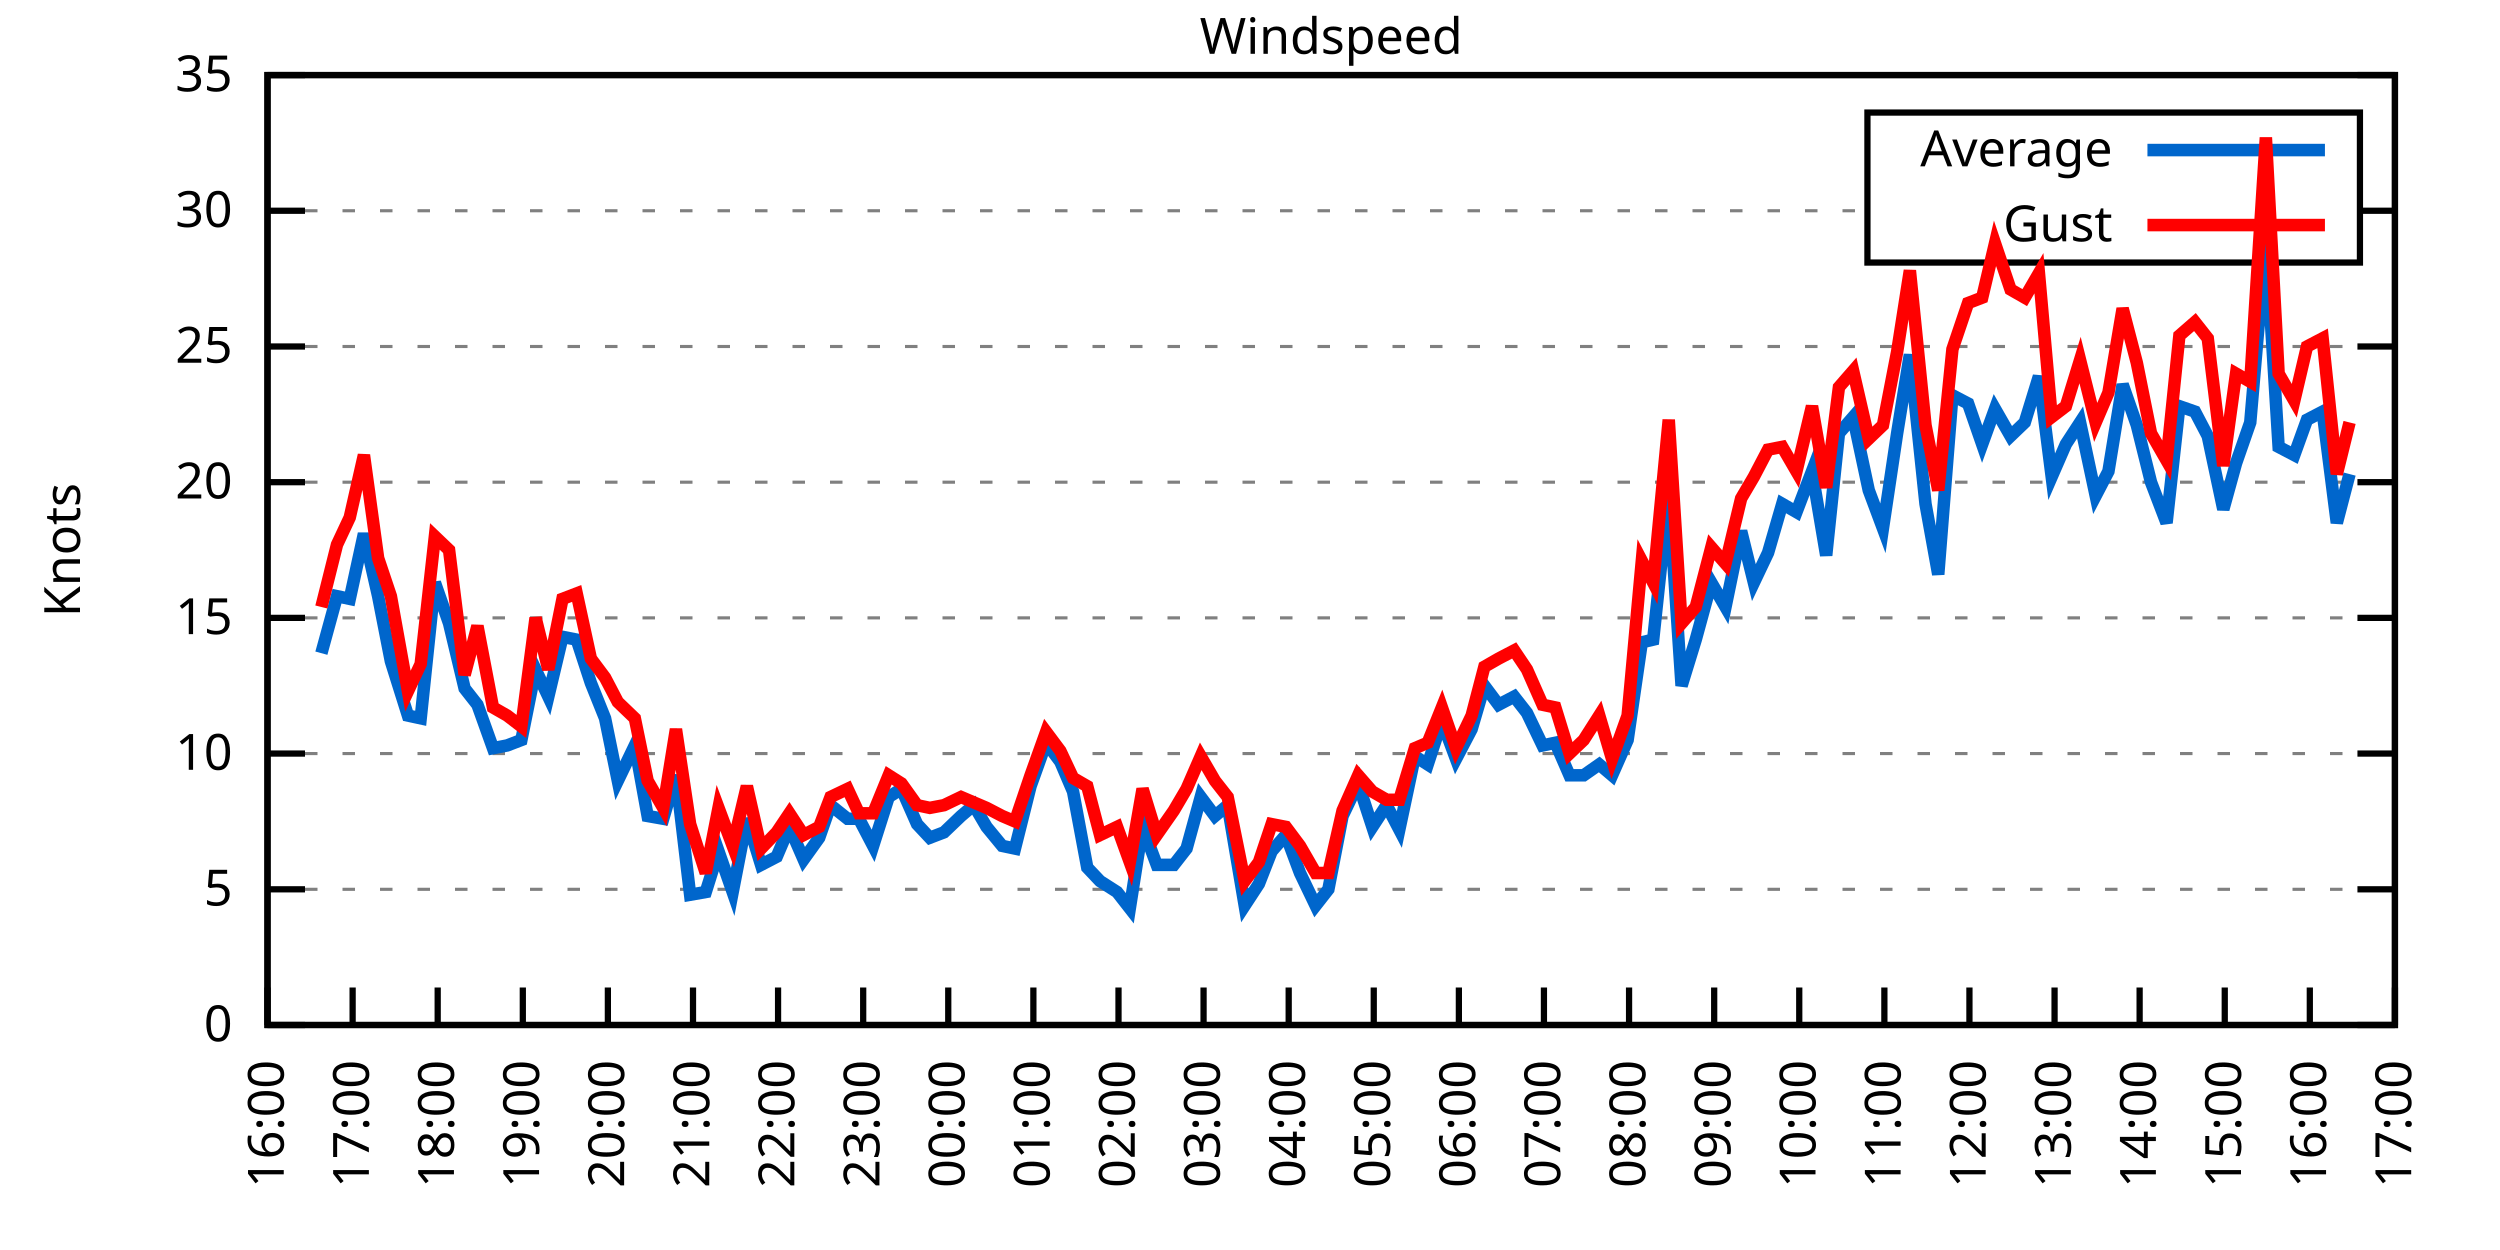
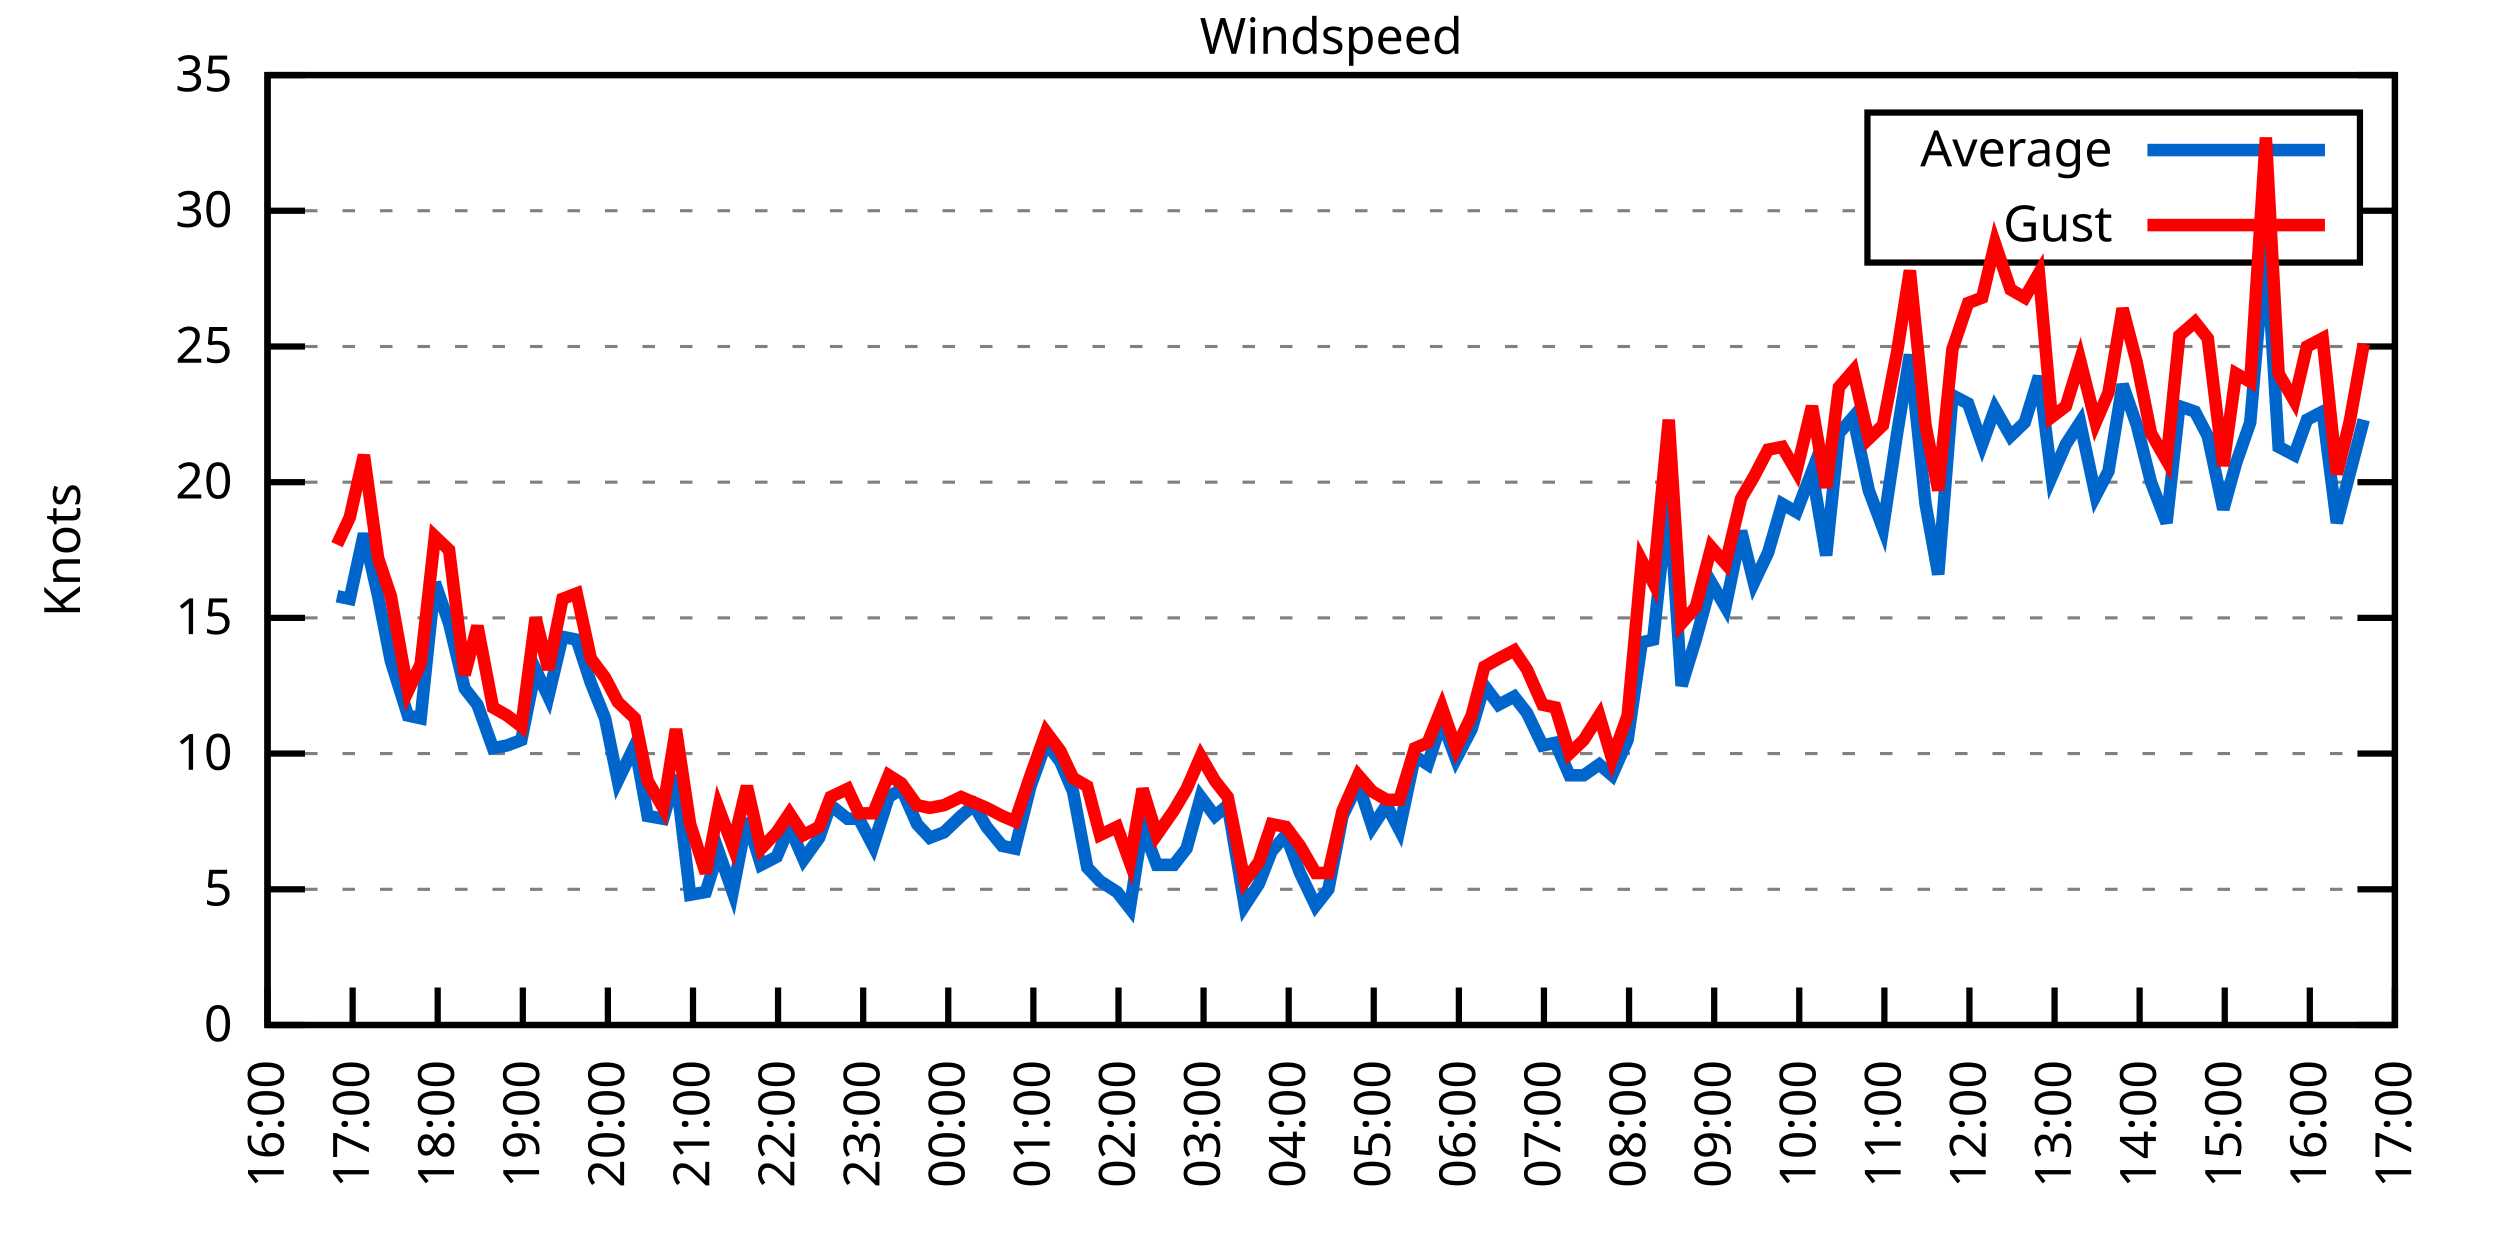
<svg xmlns="http://www.w3.org/2000/svg" xmlns:xlink="http://www.w3.org/1999/xlink" width="400" height="200" viewBox="0 0 400 200">
  <g id="gnuplot_canvas">
    <rect x="0" y="0" width="400" height="200" fill="none" />
    <defs>
      <circle id="gpDot" r="0.5" stroke-width="0.5" stroke="currentColor" />
      <path id="gpPt0" stroke-width="0.333" stroke="currentColor" d="M-1,0 h2 M0,-1 v2" />
      <path id="gpPt1" stroke-width="0.333" stroke="currentColor" d="M-1,-1 L1,1 M1,-1 L-1,1" />
      <path id="gpPt2" stroke-width="0.333" stroke="currentColor" d="M-1,0 L1,0 M0,-1 L0,1 M-1,-1 L1,1 M-1,1 L1,-1" />
      <rect id="gpPt3" stroke-width="0.333" stroke="currentColor" x="-1" y="-1" width="2" height="2" />
      <rect id="gpPt4" stroke-width="0.333" stroke="currentColor" fill="currentColor" x="-1" y="-1" width="2" height="2" />
      <circle id="gpPt5" stroke-width="0.333" stroke="currentColor" cx="0" cy="0" r="1" />
      <use xlink:href="#gpPt5" id="gpPt6" fill="currentColor" stroke="none" />
      <path id="gpPt7" stroke-width="0.333" stroke="currentColor" d="M0,-1.33 L-1.33,0.67 L1.33,0.67 z" />
      <use xlink:href="#gpPt7" id="gpPt8" fill="currentColor" stroke="none" />
      <use xlink:href="#gpPt7" id="gpPt9" stroke="currentColor" transform="rotate(180)" />
      <use xlink:href="#gpPt9" id="gpPt10" fill="currentColor" stroke="none" />
      <use xlink:href="#gpPt3" id="gpPt11" stroke="currentColor" transform="rotate(45)" />
      <use xlink:href="#gpPt11" id="gpPt12" fill="currentColor" stroke="none" />
      <path id="gpPt13" stroke-width="0.333" stroke="currentColor" d="M0,1.330 L1.265,0.411 L0.782,-1.067 L-0.782,-1.076 L-1.265,0.411 z" />
      <use xlink:href="#gpPt13" id="gpPt14" fill="currentColor" stroke="none" />
      <filter id="textbox" filterUnits="objectBoundingBox" x="0" y="0" height="1" width="1">
        <feFlood flood-color="white" flood-opacity="1" result="bgnd" />
        <feComposite in="SourceGraphic" in2="bgnd" operator="atop" />
      </filter>
      <filter id="greybox" filterUnits="objectBoundingBox" x="0" y="0" height="1" width="1">
        <feFlood flood-color="lightgrey" flood-opacity="1" result="grey" />
        <feComposite in="SourceGraphic" in2="grey" operator="atop" />
      </filter>
    </defs>
    <g fill="none" color="white" stroke="currentColor" stroke-width="1.00" stroke-linecap="butt" stroke-linejoin="miter">
</g>
    <g fill="none" color="black" stroke="currentColor" stroke-width="1.00" stroke-linecap="butt" stroke-linejoin="miter">
      <g stroke="none" shape-rendering="crispEdges">
        <polygon fill="rgb(255, 255, 255)" points="42.80,164.00 383.18,164.00 383.18,12.02 42.80,12.02 " />
      </g>
    </g>
    <g fill="none" color="black" stroke="currentColor" stroke-width="1.00" stroke-linecap="butt" stroke-linejoin="miter">
</g>
    <g fill="none" color="black" stroke="black" stroke-width="0.50" stroke-linecap="butt" stroke-linejoin="miter">
</g>
    <g fill="none" color="gray" stroke="currentColor" stroke-width="0.50" stroke-linecap="butt" stroke-linejoin="miter">
      <path stroke="gray" stroke-dasharray="2,4" class="gridline" d="M42.80,164.00 L383.19,164.00  " />
    </g>
    <g fill="none" color="gray" stroke="gray" stroke-width="1.00" stroke-linecap="butt" stroke-linejoin="miter">
</g>
    <g fill="none" color="black" stroke="currentColor" stroke-width="1.00" stroke-linecap="butt" stroke-linejoin="miter">
      <path stroke="black" d="M42.80,164.00 L48.80,164.00 M383.19,164.00 L377.19,164.00  " />
      <g transform="translate(37.20,166.60)" stroke="none" fill="black" font-family="Sans" font-size="8.00" text-anchor="end">
        <text>
          <tspan font-family="Sans"> 0</tspan>
        </text>
      </g>
    </g>
    <g fill="none" color="black" stroke="currentColor" stroke-width="1.00" stroke-linecap="butt" stroke-linejoin="miter">
</g>
    <g fill="none" color="black" stroke="black" stroke-width="0.50" stroke-linecap="butt" stroke-linejoin="miter">
</g>
    <g fill="none" color="gray" stroke="currentColor" stroke-width="0.50" stroke-linecap="butt" stroke-linejoin="miter">
      <path stroke="gray" stroke-dasharray="2,4" class="gridline" d="M42.80,142.29 L383.19,142.29  " />
    </g>
    <g fill="none" color="gray" stroke="gray" stroke-width="1.00" stroke-linecap="butt" stroke-linejoin="miter">
</g>
    <g fill="none" color="black" stroke="currentColor" stroke-width="1.00" stroke-linecap="butt" stroke-linejoin="miter">
      <path stroke="black" d="M42.80,142.29 L48.80,142.29 M383.19,142.29 L377.19,142.29  " />
      <g transform="translate(37.20,144.89)" stroke="none" fill="black" font-family="Sans" font-size="8.00" text-anchor="end">
        <text>
          <tspan font-family="Sans"> 5</tspan>
        </text>
      </g>
    </g>
    <g fill="none" color="black" stroke="currentColor" stroke-width="1.00" stroke-linecap="butt" stroke-linejoin="miter">
</g>
    <g fill="none" color="black" stroke="black" stroke-width="0.50" stroke-linecap="butt" stroke-linejoin="miter">
</g>
    <g fill="none" color="gray" stroke="currentColor" stroke-width="0.50" stroke-linecap="butt" stroke-linejoin="miter">
      <path stroke="gray" stroke-dasharray="2,4" class="gridline" d="M42.80,120.57 L383.19,120.57  " />
    </g>
    <g fill="none" color="gray" stroke="gray" stroke-width="1.00" stroke-linecap="butt" stroke-linejoin="miter">
</g>
    <g fill="none" color="black" stroke="currentColor" stroke-width="1.00" stroke-linecap="butt" stroke-linejoin="miter">
      <path stroke="black" d="M42.80,120.57 L48.80,120.57 M383.19,120.57 L377.19,120.57  " />
      <g transform="translate(37.20,123.17)" stroke="none" fill="black" font-family="Sans" font-size="8.00" text-anchor="end">
        <text>
          <tspan font-family="Sans"> 10</tspan>
        </text>
      </g>
    </g>
    <g fill="none" color="black" stroke="currentColor" stroke-width="1.00" stroke-linecap="butt" stroke-linejoin="miter">
</g>
    <g fill="none" color="black" stroke="black" stroke-width="0.50" stroke-linecap="butt" stroke-linejoin="miter">
</g>
    <g fill="none" color="gray" stroke="currentColor" stroke-width="0.50" stroke-linecap="butt" stroke-linejoin="miter">
      <path stroke="gray" stroke-dasharray="2,4" class="gridline" d="M42.80,98.86 L383.19,98.86  " />
    </g>
    <g fill="none" color="gray" stroke="gray" stroke-width="1.00" stroke-linecap="butt" stroke-linejoin="miter">
</g>
    <g fill="none" color="black" stroke="currentColor" stroke-width="1.00" stroke-linecap="butt" stroke-linejoin="miter">
      <path stroke="black" d="M42.80,98.86 L48.80,98.86 M383.19,98.86 L377.19,98.86  " />
      <g transform="translate(37.20,101.46)" stroke="none" fill="black" font-family="Sans" font-size="8.00" text-anchor="end">
        <text>
          <tspan font-family="Sans"> 15</tspan>
        </text>
      </g>
    </g>
    <g fill="none" color="black" stroke="currentColor" stroke-width="1.00" stroke-linecap="butt" stroke-linejoin="miter">
</g>
    <g fill="none" color="black" stroke="black" stroke-width="0.50" stroke-linecap="butt" stroke-linejoin="miter">
</g>
    <g fill="none" color="gray" stroke="currentColor" stroke-width="0.50" stroke-linecap="butt" stroke-linejoin="miter">
      <path stroke="gray" stroke-dasharray="2,4" class="gridline" d="M42.80,77.15 L383.19,77.15  " />
    </g>
    <g fill="none" color="gray" stroke="gray" stroke-width="1.00" stroke-linecap="butt" stroke-linejoin="miter">
</g>
    <g fill="none" color="black" stroke="currentColor" stroke-width="1.00" stroke-linecap="butt" stroke-linejoin="miter">
      <path stroke="black" d="M42.80,77.15 L48.80,77.15 M383.19,77.15 L377.19,77.15  " />
      <g transform="translate(37.20,79.75)" stroke="none" fill="black" font-family="Sans" font-size="8.00" text-anchor="end">
        <text>
          <tspan font-family="Sans"> 20</tspan>
        </text>
      </g>
    </g>
    <g fill="none" color="black" stroke="currentColor" stroke-width="1.00" stroke-linecap="butt" stroke-linejoin="miter">
</g>
    <g fill="none" color="black" stroke="black" stroke-width="0.50" stroke-linecap="butt" stroke-linejoin="miter">
</g>
    <g fill="none" color="gray" stroke="currentColor" stroke-width="0.50" stroke-linecap="butt" stroke-linejoin="miter">
      <path stroke="gray" stroke-dasharray="2,4" class="gridline" d="M42.80,55.44 L383.19,55.44  " />
    </g>
    <g fill="none" color="gray" stroke="gray" stroke-width="1.00" stroke-linecap="butt" stroke-linejoin="miter">
</g>
    <g fill="none" color="black" stroke="currentColor" stroke-width="1.00" stroke-linecap="butt" stroke-linejoin="miter">
      <path stroke="black" d="M42.80,55.44 L48.80,55.44 M383.19,55.44 L377.19,55.44  " />
      <g transform="translate(37.20,58.04)" stroke="none" fill="black" font-family="Sans" font-size="8.00" text-anchor="end">
        <text>
          <tspan font-family="Sans"> 25</tspan>
        </text>
      </g>
    </g>
    <g fill="none" color="black" stroke="currentColor" stroke-width="1.00" stroke-linecap="butt" stroke-linejoin="miter">
</g>
    <g fill="none" color="black" stroke="black" stroke-width="0.50" stroke-linecap="butt" stroke-linejoin="miter">
</g>
    <g fill="none" color="gray" stroke="currentColor" stroke-width="0.50" stroke-linecap="butt" stroke-linejoin="miter">
      <path stroke="gray" stroke-dasharray="2,4" class="gridline" d="M42.80,33.72 L298.79,33.72 M377.59,33.72 L383.19,33.72  " />
    </g>
    <g fill="none" color="gray" stroke="gray" stroke-width="1.00" stroke-linecap="butt" stroke-linejoin="miter">
</g>
    <g fill="none" color="black" stroke="currentColor" stroke-width="1.00" stroke-linecap="butt" stroke-linejoin="miter">
      <path stroke="black" d="M42.80,33.72 L48.80,33.72 M383.19,33.72 L377.19,33.72  " />
      <g transform="translate(37.20,36.32)" stroke="none" fill="black" font-family="Sans" font-size="8.00" text-anchor="end">
        <text>
          <tspan font-family="Sans"> 30</tspan>
        </text>
      </g>
    </g>
    <g fill="none" color="black" stroke="currentColor" stroke-width="1.00" stroke-linecap="butt" stroke-linejoin="miter">
</g>
    <g fill="none" color="black" stroke="black" stroke-width="0.50" stroke-linecap="butt" stroke-linejoin="miter">
</g>
    <g fill="none" color="gray" stroke="currentColor" stroke-width="0.50" stroke-linecap="butt" stroke-linejoin="miter">
      <path stroke="gray" stroke-dasharray="2,4" class="gridline" d="M42.80,12.01 L383.19,12.01  " />
    </g>
    <g fill="none" color="gray" stroke="gray" stroke-width="1.00" stroke-linecap="butt" stroke-linejoin="miter">
</g>
    <g fill="none" color="black" stroke="currentColor" stroke-width="1.00" stroke-linecap="butt" stroke-linejoin="miter">
      <path stroke="black" d="M42.80,12.01 L48.80,12.01 M383.19,12.01 L377.19,12.01  " />
      <g transform="translate(37.20,14.61)" stroke="none" fill="black" font-family="Sans" font-size="8.00" text-anchor="end">
        <text>
          <tspan font-family="Sans"> 35</tspan>
        </text>
      </g>
    </g>
    <g fill="none" color="black" stroke="currentColor" stroke-width="1.00" stroke-linecap="butt" stroke-linejoin="miter">
      <path stroke="black" d="M42.80,164.00 L42.80,158.00  " />
      <g transform="translate(45.40,169.60) rotate(270.00)" stroke="none" fill="black" font-family="Sans" font-size="8.00" text-anchor="end">
        <text>
          <tspan font-family="Sans">16:00</tspan>
        </text>
      </g>
    </g>
    <g fill="none" color="black" stroke="currentColor" stroke-width="1.00" stroke-linecap="butt" stroke-linejoin="miter">
      <path stroke="black" d="M56.42,164.00 L56.42,158.00  " />
      <g transform="translate(59.02,169.60) rotate(270.00)" stroke="none" fill="black" font-family="Sans" font-size="8.00" text-anchor="end">
        <text>
          <tspan font-family="Sans">17:00</tspan>
        </text>
      </g>
    </g>
    <g fill="none" color="black" stroke="currentColor" stroke-width="1.00" stroke-linecap="butt" stroke-linejoin="miter">
      <path stroke="black" d="M70.03,164.00 L70.03,158.00  " />
      <g transform="translate(72.63,169.60) rotate(270.00)" stroke="none" fill="black" font-family="Sans" font-size="8.00" text-anchor="end">
        <text>
          <tspan font-family="Sans">18:00</tspan>
        </text>
      </g>
    </g>
    <g fill="none" color="black" stroke="currentColor" stroke-width="1.00" stroke-linecap="butt" stroke-linejoin="miter">
      <path stroke="black" d="M83.65,164.00 L83.65,158.00  " />
      <g transform="translate(86.25,169.60) rotate(270.00)" stroke="none" fill="black" font-family="Sans" font-size="8.00" text-anchor="end">
        <text>
          <tspan font-family="Sans">19:00</tspan>
        </text>
      </g>
    </g>
    <g fill="none" color="black" stroke="currentColor" stroke-width="1.00" stroke-linecap="butt" stroke-linejoin="miter">
      <path stroke="black" d="M97.26,164.00 L97.26,158.00  " />
      <g transform="translate(99.86,169.60) rotate(270.00)" stroke="none" fill="black" font-family="Sans" font-size="8.00" text-anchor="end">
        <text>
          <tspan font-family="Sans">20:00</tspan>
        </text>
      </g>
    </g>
    <g fill="none" color="black" stroke="currentColor" stroke-width="1.00" stroke-linecap="butt" stroke-linejoin="miter">
      <path stroke="black" d="M110.88,164.00 L110.88,158.00  " />
      <g transform="translate(113.48,169.60) rotate(270.00)" stroke="none" fill="black" font-family="Sans" font-size="8.00" text-anchor="end">
        <text>
          <tspan font-family="Sans">21:00</tspan>
        </text>
      </g>
    </g>
    <g fill="none" color="black" stroke="currentColor" stroke-width="1.00" stroke-linecap="butt" stroke-linejoin="miter">
      <path stroke="black" d="M124.49,164.00 L124.49,158.00  " />
      <g transform="translate(127.09,169.60) rotate(270.00)" stroke="none" fill="black" font-family="Sans" font-size="8.00" text-anchor="end">
        <text>
          <tspan font-family="Sans">22:00</tspan>
        </text>
      </g>
    </g>
    <g fill="none" color="black" stroke="currentColor" stroke-width="1.00" stroke-linecap="butt" stroke-linejoin="miter">
      <path stroke="black" d="M138.11,164.00 L138.11,158.00  " />
      <g transform="translate(140.71,169.60) rotate(270.00)" stroke="none" fill="black" font-family="Sans" font-size="8.00" text-anchor="end">
        <text>
          <tspan font-family="Sans">23:00</tspan>
        </text>
      </g>
    </g>
    <g fill="none" color="black" stroke="currentColor" stroke-width="1.00" stroke-linecap="butt" stroke-linejoin="miter">
      <path stroke="black" d="M151.72,164.00 L151.72,158.00  " />
      <g transform="translate(154.32,169.60) rotate(270.00)" stroke="none" fill="black" font-family="Sans" font-size="8.00" text-anchor="end">
        <text>
          <tspan font-family="Sans">00:00</tspan>
        </text>
      </g>
    </g>
    <g fill="none" color="black" stroke="currentColor" stroke-width="1.00" stroke-linecap="butt" stroke-linejoin="miter">
      <path stroke="black" d="M165.34,164.00 L165.34,158.00  " />
      <g transform="translate(167.94,169.60) rotate(270.00)" stroke="none" fill="black" font-family="Sans" font-size="8.00" text-anchor="end">
        <text>
          <tspan font-family="Sans">01:00</tspan>
        </text>
      </g>
    </g>
    <g fill="none" color="black" stroke="currentColor" stroke-width="1.00" stroke-linecap="butt" stroke-linejoin="miter">
      <path stroke="black" d="M178.96,164.00 L178.96,158.00  " />
      <g transform="translate(181.56,169.60) rotate(270.00)" stroke="none" fill="black" font-family="Sans" font-size="8.00" text-anchor="end">
        <text>
          <tspan font-family="Sans">02:00</tspan>
        </text>
      </g>
    </g>
    <g fill="none" color="black" stroke="currentColor" stroke-width="1.00" stroke-linecap="butt" stroke-linejoin="miter">
      <path stroke="black" d="M192.57,164.00 L192.57,158.00  " />
      <g transform="translate(195.17,169.60) rotate(270.00)" stroke="none" fill="black" font-family="Sans" font-size="8.00" text-anchor="end">
        <text>
          <tspan font-family="Sans">03:00</tspan>
        </text>
      </g>
    </g>
    <g fill="none" color="black" stroke="currentColor" stroke-width="1.00" stroke-linecap="butt" stroke-linejoin="miter">
      <path stroke="black" d="M206.19,164.00 L206.19,158.00  " />
      <g transform="translate(208.79,169.60) rotate(270.00)" stroke="none" fill="black" font-family="Sans" font-size="8.00" text-anchor="end">
        <text>
          <tspan font-family="Sans">04:00</tspan>
        </text>
      </g>
    </g>
    <g fill="none" color="black" stroke="currentColor" stroke-width="1.00" stroke-linecap="butt" stroke-linejoin="miter">
      <path stroke="black" d="M219.80,164.00 L219.80,158.00  " />
      <g transform="translate(222.40,169.60) rotate(270.00)" stroke="none" fill="black" font-family="Sans" font-size="8.00" text-anchor="end">
        <text>
          <tspan font-family="Sans">05:00</tspan>
        </text>
      </g>
    </g>
    <g fill="none" color="black" stroke="currentColor" stroke-width="1.00" stroke-linecap="butt" stroke-linejoin="miter">
      <path stroke="black" d="M233.42,164.00 L233.42,158.00  " />
      <g transform="translate(236.02,169.60) rotate(270.00)" stroke="none" fill="black" font-family="Sans" font-size="8.00" text-anchor="end">
        <text>
          <tspan font-family="Sans">06:00</tspan>
        </text>
      </g>
    </g>
    <g fill="none" color="black" stroke="currentColor" stroke-width="1.00" stroke-linecap="butt" stroke-linejoin="miter">
      <path stroke="black" d="M247.03,164.00 L247.03,158.00  " />
      <g transform="translate(249.63,169.60) rotate(270.00)" stroke="none" fill="black" font-family="Sans" font-size="8.00" text-anchor="end">
        <text>
          <tspan font-family="Sans">07:00</tspan>
        </text>
      </g>
    </g>
    <g fill="none" color="black" stroke="currentColor" stroke-width="1.00" stroke-linecap="butt" stroke-linejoin="miter">
      <path stroke="black" d="M260.65,164.00 L260.65,158.00  " />
      <g transform="translate(263.25,169.60) rotate(270.00)" stroke="none" fill="black" font-family="Sans" font-size="8.00" text-anchor="end">
        <text>
          <tspan font-family="Sans">08:00</tspan>
        </text>
      </g>
    </g>
    <g fill="none" color="black" stroke="currentColor" stroke-width="1.00" stroke-linecap="butt" stroke-linejoin="miter">
      <path stroke="black" d="M274.27,164.00 L274.27,158.00  " />
      <g transform="translate(276.87,169.60) rotate(270.00)" stroke="none" fill="black" font-family="Sans" font-size="8.00" text-anchor="end">
        <text>
          <tspan font-family="Sans">09:00</tspan>
        </text>
      </g>
    </g>
    <g fill="none" color="black" stroke="currentColor" stroke-width="1.00" stroke-linecap="butt" stroke-linejoin="miter">
      <path stroke="black" d="M287.88,164.00 L287.88,158.00  " />
      <g transform="translate(290.48,169.60) rotate(270.00)" stroke="none" fill="black" font-family="Sans" font-size="8.00" text-anchor="end">
        <text>
          <tspan font-family="Sans">10:00</tspan>
        </text>
      </g>
    </g>
    <g fill="none" color="black" stroke="currentColor" stroke-width="1.00" stroke-linecap="butt" stroke-linejoin="miter">
      <path stroke="black" d="M301.50,164.00 L301.50,158.00  " />
      <g transform="translate(304.10,169.60) rotate(270.00)" stroke="none" fill="black" font-family="Sans" font-size="8.00" text-anchor="end">
        <text>
          <tspan font-family="Sans">11:00</tspan>
        </text>
      </g>
    </g>
    <g fill="none" color="black" stroke="currentColor" stroke-width="1.00" stroke-linecap="butt" stroke-linejoin="miter">
      <path stroke="black" d="M315.11,164.00 L315.11,158.00  " />
      <g transform="translate(317.71,169.60) rotate(270.00)" stroke="none" fill="black" font-family="Sans" font-size="8.00" text-anchor="end">
        <text>
          <tspan font-family="Sans">12:00</tspan>
        </text>
      </g>
    </g>
    <g fill="none" color="black" stroke="currentColor" stroke-width="1.00" stroke-linecap="butt" stroke-linejoin="miter">
      <path stroke="black" d="M328.73,164.00 L328.73,158.00  " />
      <g transform="translate(331.33,169.60) rotate(270.00)" stroke="none" fill="black" font-family="Sans" font-size="8.00" text-anchor="end">
        <text>
          <tspan font-family="Sans">13:00</tspan>
        </text>
      </g>
    </g>
    <g fill="none" color="black" stroke="currentColor" stroke-width="1.00" stroke-linecap="butt" stroke-linejoin="miter">
      <path stroke="black" d="M342.34,164.00 L342.34,158.00  " />
      <g transform="translate(344.94,169.60) rotate(270.00)" stroke="none" fill="black" font-family="Sans" font-size="8.00" text-anchor="end">
        <text>
          <tspan font-family="Sans">14:00</tspan>
        </text>
      </g>
    </g>
    <g fill="none" color="black" stroke="currentColor" stroke-width="1.00" stroke-linecap="butt" stroke-linejoin="miter">
      <path stroke="black" d="M355.96,164.00 L355.96,158.00  " />
      <g transform="translate(358.56,169.60) rotate(270.00)" stroke="none" fill="black" font-family="Sans" font-size="8.00" text-anchor="end">
        <text>
          <tspan font-family="Sans">15:00</tspan>
        </text>
      </g>
    </g>
    <g fill="none" color="black" stroke="currentColor" stroke-width="1.00" stroke-linecap="butt" stroke-linejoin="miter">
      <path stroke="black" d="M369.57,164.00 L369.57,158.00  " />
      <g transform="translate(372.17,169.60) rotate(270.00)" stroke="none" fill="black" font-family="Sans" font-size="8.00" text-anchor="end">
        <text>
          <tspan font-family="Sans">16:00</tspan>
        </text>
      </g>
    </g>
    <g fill="none" color="black" stroke="currentColor" stroke-width="1.00" stroke-linecap="butt" stroke-linejoin="miter">
      <path stroke="black" d="M383.19,164.00 L383.19,158.00  " />
      <g transform="translate(385.79,169.60) rotate(270.00)" stroke="none" fill="black" font-family="Sans" font-size="8.00" text-anchor="end">
        <text>
          <tspan font-family="Sans">17:00</tspan>
        </text>
      </g>
    </g>
    <g fill="none" color="black" stroke="currentColor" stroke-width="1.00" stroke-linecap="butt" stroke-linejoin="miter">
</g>
    <g fill="none" color="black" stroke="currentColor" stroke-width="1.00" stroke-linecap="butt" stroke-linejoin="miter">
      <path stroke="black" d="M42.80,12.01 L42.80,164.00 L383.19,164.00 L383.19,12.01 L42.80,12.01 Z  " />
    </g>
    <g fill="none" color="black" stroke="currentColor" stroke-width="1.00" stroke-linecap="butt" stroke-linejoin="miter">
</g>
    <g fill="none" color="black" stroke="currentColor" stroke-width="1.00" stroke-linecap="butt" stroke-linejoin="miter">
      <path stroke="black" d="M298.79,42.01 L298.79,18.01 L377.59,18.01 L377.59,42.01 L298.79,42.01 Z  " />
    </g>
    <g id="Windspeed_plot_1">
      <g fill="none" color="white" stroke="black" stroke-width="2.00" stroke-linecap="butt" stroke-linejoin="miter">
</g>
      <g fill="none" color="black" stroke="currentColor" stroke-width="2.00" stroke-linecap="butt" stroke-linejoin="miter">
        <g transform="translate(337.99,26.61)" stroke="none" fill="black" font-family="Sans" font-size="8.00" text-anchor="end">
          <text>
            <tspan font-family="Sans">Average</tspan>
          </text>
        </g>
      </g>
      <g fill="none" color="black" stroke="currentColor" stroke-width="2.00" stroke-linecap="butt" stroke-linejoin="miter">
-         <path stroke="rgb(  0, 102, 204)" d="M343.59,24.01 L371.99,24.01 M51.42,104.51 L53.92,95.39 L55.96,95.82 L58.23,85.40 L60.50,95.39 L62.54,105.81   L65.27,114.49 L67.31,114.93 L69.58,93.22 L71.85,99.73 L74.34,110.15 L76.39,112.76 L78.88,119.71 L81.15,119.27   L83.42,118.40 L85.69,107.11 L87.73,111.45 L90.00,101.90 L92.27,102.34 L94.54,109.28 L96.81,114.93 L98.85,124.92   L101.57,119.27 L103.62,130.56 L106.11,131.00 L108.15,124.05 L110.42,143.16 L112.92,142.72 L114.96,136.21 L117.23,142.72   L119.50,131.00 L121.77,138.38 L124.27,137.08 L126.31,132.30 L128.58,137.51 L131.07,134.04 L132.89,128.83 L135.61,131.00   L137.43,131.00 L139.70,135.34 L142.19,127.52 L144.24,126.22 L146.73,131.86 L148.77,134.04 L151.04,133.17 L153.77,130.56   L155.81,128.83 L157.85,132.30 L160.35,135.34 L162.39,135.77 L164.89,125.79 L167.38,118.84 L169.65,121.88 L171.69,126.65   L173.96,138.81 L176.01,140.98 L178.73,142.72 L180.77,145.33 L182.81,132.30 L185.08,138.38 L187.81,138.38 L189.85,135.77   L192.12,127.52 L194.39,130.56 L196.43,128.83 L199.15,144.89 L201.42,141.42 L203.46,136.21 L205.73,133.60 L208.00,139.68   L210.50,144.89 L212.54,142.29 L214.81,130.56 L217.31,125.35 L219.58,132.30 L221.85,128.83 L223.89,132.73 L226.38,121.01   L228.43,122.31 L230.70,115.36 L232.96,121.44 L235.46,116.67 L237.50,109.72 L239.77,112.76 L242.27,111.45 L244.31,114.06   L246.81,119.27 L248.85,118.84 L251.12,124.05 L253.39,124.05 L255.88,122.31 L257.93,124.05 L260.42,118.40 L262.69,102.77   L264.51,102.34 L267.00,78.89 L269.05,109.72 L271.32,102.34 L273.81,93.22 L276.08,97.12 L278.58,84.97 L280.62,93.22   L282.89,88.44 L285.16,80.62 L287.43,81.93 L289.92,75.41 L292.19,88.87 L294.23,69.33 L296.50,66.73 L299.00,78.45   L301.27,84.53 L303.54,69.33 L305.58,56.74 L308.08,80.62 L310.12,91.91 L312.39,63.25 L314.89,64.56 L317.15,71.07   L319.20,65.42 L321.69,69.77 L323.96,67.59 L326.23,60.21 L328.27,76.28 L330.54,71.07 L332.81,67.59 L335.31,79.32   L337.35,75.41 L339.62,61.52 L341.89,68.03 L344.16,77.15 L346.65,83.66 L348.70,64.99 L351.19,65.86 L353.24,69.77   L355.73,81.49 L357.77,74.11 L360.04,67.59 L362.54,38.50 L364.58,71.50 L367.08,72.81 L369.12,67.16 L371.62,65.86   L373.89,83.66 L375.93,75.85  " />
+         <path stroke="rgb(  0, 102, 204)" d="M343.59,24.01 L371.99,24.01 M53.92,95.39 L55.96,95.82 L58.23,85.40 L60.50,95.39 L62.54,105.81 L65.27,114.49   L67.31,114.93 L69.58,93.22 L71.85,99.73 L74.34,110.15 L76.39,112.76 L78.88,119.71 L81.15,119.27 L83.42,118.40   L85.69,107.11 L87.73,111.45 L90.00,101.90 L92.27,102.34 L94.54,109.28 L96.81,114.93 L98.85,124.92 L101.57,119.27   L103.62,130.56 L106.11,131.00 L108.15,124.05 L110.42,143.16 L112.92,142.72 L114.96,136.21 L117.23,142.72 L119.50,131.00   L121.77,138.38 L124.27,137.08 L126.31,132.30 L128.58,137.51 L131.07,134.04 L132.89,128.83 L135.61,131.00 L137.43,131.00   L139.70,135.34 L142.19,127.52 L144.24,126.22 L146.73,131.86 L148.77,134.04 L151.04,133.17 L153.77,130.56 L155.81,128.83   L157.85,132.30 L160.35,135.34 L162.39,135.77 L164.89,125.79 L167.38,118.84 L169.65,121.88 L171.69,126.65 L173.96,138.81   L176.01,140.98 L178.73,142.72 L180.77,145.33 L182.81,132.30 L185.08,138.38 L187.81,138.38 L189.85,135.77 L192.12,127.52   L194.39,130.56 L196.43,128.83 L199.15,144.89 L201.42,141.42 L203.46,136.21 L205.73,133.60 L208.00,139.68 L210.50,144.89   L212.54,142.29 L214.81,130.56 L217.31,125.35 L219.58,132.30 L221.85,128.83 L223.89,132.73 L226.38,121.01 L228.43,122.31   L230.70,115.36 L232.96,121.44 L235.46,116.67 L237.50,109.72 L239.77,112.76 L242.27,111.45 L244.31,114.06 L246.81,119.27   L248.85,118.84 L251.12,124.05 L253.39,124.05 L255.88,122.31 L257.93,124.05 L260.42,118.40 L262.69,102.77 L264.51,102.34   L267.00,78.89 L269.05,109.72 L271.32,102.34 L273.81,93.22 L276.08,97.12 L278.58,84.97 L280.62,93.22 L282.89,88.44   L285.16,80.62 L287.43,81.93 L289.92,75.41 L292.19,88.87 L294.23,69.33 L296.50,66.73 L299.00,78.45 L301.27,84.53   L303.54,69.33 L305.58,56.74 L308.08,80.62 L310.12,91.91 L312.39,63.25 L314.89,64.56 L317.15,71.07 L319.20,65.42   L321.69,69.77 L323.96,67.59 L326.23,60.21 L328.27,76.28 L330.54,71.07 L332.81,67.59 L335.31,79.32 L337.35,75.41   L339.62,61.52 L341.89,68.03 L344.16,77.15 L346.65,83.66 L348.70,64.99 L351.19,65.86 L353.24,69.77 L355.73,81.49   L357.77,74.11 L360.04,67.59 L362.54,38.50 L364.58,71.50 L367.08,72.81 L369.12,67.16 L371.62,65.86 L373.89,83.66   L375.93,75.85 L378.20,67.16  " />
      </g>
    </g>
    <g id="Windspeed_plot_2">
      <g fill="none" color="black" stroke="currentColor" stroke-width="2.00" stroke-linecap="butt" stroke-linejoin="miter">
        <g transform="translate(337.99,38.61)" stroke="none" fill="black" font-family="Sans" font-size="8.00" text-anchor="end">
          <text>
            <tspan font-family="Sans">Gust</tspan>
          </text>
        </g>
      </g>
      <g fill="none" color="black" stroke="currentColor" stroke-width="2.00" stroke-linecap="butt" stroke-linejoin="miter">
-         <path stroke="rgb(255,   0,   0)" d="M343.59,36.01 L371.99,36.01 M51.42,97.12 L53.92,87.14 L55.96,82.79 L58.23,72.81 L60.50,89.31 L62.54,95.39   L65.27,110.59 L67.31,106.24 L69.58,85.83 L71.85,88.00 L74.34,107.98 L76.39,100.16 L78.88,113.19 L81.15,114.49   L83.42,116.23 L85.69,98.86 L87.73,107.11 L90.00,95.82 L92.27,94.95 L94.54,105.38 L96.81,108.42 L98.85,112.32   L101.57,114.93 L103.62,124.92 L106.11,129.26 L108.15,116.67 L110.42,131.86 L112.92,139.68 L114.96,129.26 L117.23,135.34   L119.50,125.79 L121.77,135.77 L124.27,133.17 L126.31,130.13 L128.58,133.60 L131.07,132.30 L132.89,127.52 L135.61,126.22   L137.43,130.13 L139.70,130.13 L142.19,124.05 L144.24,125.35 L146.73,128.83 L148.77,129.26 L151.04,128.83 L153.77,127.52   L155.81,128.39 L157.85,129.26 L160.35,130.56 L162.39,131.43 L164.89,124.05 L167.38,117.10 L169.65,120.14 L171.69,124.48   L173.96,125.79 L176.01,133.60 L178.73,132.30 L180.77,137.94 L182.81,126.22 L185.08,133.60 L187.81,129.69 L189.85,126.22   L192.12,121.01 L194.39,124.92 L196.43,127.52 L199.15,140.98 L201.42,137.94 L203.46,131.86 L205.73,132.30 L208.00,135.34   L210.50,139.68 L212.54,139.68 L214.81,129.69 L217.31,124.05 L219.58,126.65 L221.85,127.96 L223.89,127.96 L226.38,119.71   L228.43,118.84 L230.70,113.19 L232.96,119.71 L235.46,114.49 L237.50,106.68 L239.77,105.38 L242.27,104.07 L244.31,107.11   L246.81,112.76 L248.85,113.19 L251.12,120.57 L253.39,118.40 L255.88,114.49 L257.93,121.44 L260.42,114.49 L262.69,89.74   L264.51,93.22 L267.00,67.16 L269.05,99.73 L271.32,97.12 L273.81,87.57 L276.08,90.18 L278.58,79.75 L280.62,76.28   L282.89,71.94 L285.16,71.50 L287.43,75.41 L289.92,64.99 L292.19,78.02 L294.23,61.95 L296.50,59.34 L299.00,70.20   L301.27,68.03 L303.54,56.30 L305.58,43.28 L308.08,68.03 L310.12,78.45 L312.39,55.87 L314.89,48.49 L317.15,47.62   L319.20,38.93 L321.69,46.32 L323.96,47.62 L326.23,43.71 L328.27,66.73 L330.54,64.99 L332.81,57.61 L335.31,67.59   L337.35,62.82 L339.62,49.36 L341.89,58.04 L344.16,69.33 L346.65,73.67 L348.70,53.70 L351.19,51.53 L353.24,54.13   L355.73,74.54 L357.77,59.78 L360.04,61.08 L362.54,22.00 L364.58,59.78 L367.08,64.12 L369.12,55.44 L371.62,54.13   L373.89,75.85 L375.93,67.59  " />
+         <path stroke="rgb(255,   0,   0)" d="M343.59,36.01 L371.99,36.01 M53.92,87.14 L55.96,82.79 L58.23,72.81 L60.50,89.31 L62.54,95.39 L65.27,110.59   L67.31,106.24 L69.58,85.83 L71.85,88.00 L74.34,107.98 L76.39,100.16 L78.88,113.19 L81.15,114.49 L83.42,116.23   L85.69,98.86 L87.73,107.11 L90.00,95.82 L92.27,94.95 L94.54,105.38 L96.81,108.42 L98.85,112.32 L101.57,114.93   L103.62,124.92 L106.11,129.26 L108.15,116.67 L110.42,131.86 L112.92,139.68 L114.96,129.26 L117.23,135.34 L119.50,125.79   L121.77,135.77 L124.27,133.17 L126.31,130.13 L128.58,133.60 L131.07,132.30 L132.89,127.52 L135.61,126.22 L137.43,130.13   L139.70,130.13 L142.19,124.05 L144.24,125.35 L146.73,128.83 L148.77,129.26 L151.04,128.83 L153.77,127.52 L155.81,128.39   L157.85,129.26 L160.35,130.56 L162.39,131.43 L164.89,124.05 L167.38,117.10 L169.65,120.14 L171.69,124.48 L173.96,125.79   L176.01,133.60 L178.73,132.30 L180.77,137.94 L182.81,126.22 L185.08,133.60 L187.81,129.69 L189.85,126.22 L192.12,121.01   L194.39,124.92 L196.43,127.52 L199.15,140.98 L201.42,137.94 L203.46,131.86 L205.73,132.30 L208.00,135.34 L210.50,139.68   L212.54,139.68 L214.81,129.69 L217.31,124.05 L219.58,126.65 L221.85,127.96 L223.89,127.96 L226.38,119.71 L228.43,118.84   L230.70,113.19 L232.96,119.71 L235.46,114.49 L237.50,106.68 L239.77,105.38 L242.27,104.07 L244.31,107.11 L246.81,112.76   L248.85,113.19 L251.12,120.57 L253.39,118.40 L255.88,114.49 L257.93,121.44 L260.42,114.49 L262.69,89.74 L264.51,93.22   L267.00,67.16 L269.05,99.73 L271.32,97.12 L273.81,87.57 L276.08,90.18 L278.58,79.75 L280.62,76.28 L282.89,71.94   L285.16,71.50 L287.43,75.41 L289.92,64.99 L292.19,78.02 L294.23,61.95 L296.50,59.34 L299.00,70.20 L301.27,68.03   L303.54,56.30 L305.58,43.28 L308.08,68.03 L310.12,78.45 L312.39,55.87 L314.89,48.49 L317.15,47.62 L319.20,38.93   L321.69,46.32 L323.96,47.62 L326.23,43.71 L328.27,66.73 L330.54,64.99 L332.81,57.61 L335.31,67.59 L337.35,62.82   L339.62,49.36 L341.89,58.04 L344.16,69.33 L346.65,73.67 L348.70,53.70 L351.19,51.53 L353.24,54.13 L355.73,74.54   L357.77,59.78 L360.04,61.08 L362.54,22.00 L364.58,59.78 L367.08,64.12 L369.12,55.44 L371.62,54.13 L373.89,75.85   L375.93,67.59 L378.20,55.00  " />
      </g>
    </g>
    <g fill="none" color="black" stroke="currentColor" stroke-width="2.00" stroke-linecap="butt" stroke-linejoin="miter">
</g>
    <g fill="none" color="black" stroke="black" stroke-width="1.00" stroke-linecap="butt" stroke-linejoin="miter">
</g>
    <g fill="none" color="black" stroke="currentColor" stroke-width="1.00" stroke-linecap="butt" stroke-linejoin="miter">
      <path stroke="black" d="M42.80,12.01 L42.80,164.00 L383.19,164.00 L383.19,12.01 L42.80,12.01 Z  " />
      <g transform="translate(12.80,88.01) rotate(270.00)" stroke="none" fill="black" font-family="Sans" font-size="8.00" text-anchor="middle">
        <text>
          <tspan font-family="Sans">Knots</tspan>
        </text>
      </g>
    </g>
    <g fill="none" color="black" stroke="currentColor" stroke-width="1.00" stroke-linecap="butt" stroke-linejoin="miter">
</g>
    <g fill="none" color="black" stroke="currentColor" stroke-width="1.00" stroke-linecap="butt" stroke-linejoin="miter">
      <g transform="translate(212.99,8.61)" stroke="none" fill="black" font-family="Sans" font-size="8.00" text-anchor="middle">
        <text>
          <tspan font-family="Sans">Windspeed</tspan>
        </text>
      </g>
    </g>
    <g fill="none" color="black" stroke="currentColor" stroke-width="1.00" stroke-linecap="butt" stroke-linejoin="miter">
</g>
  </g>
</svg>
